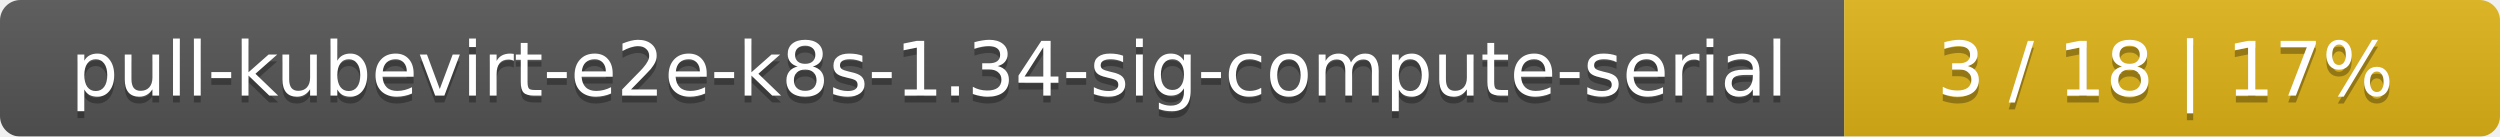
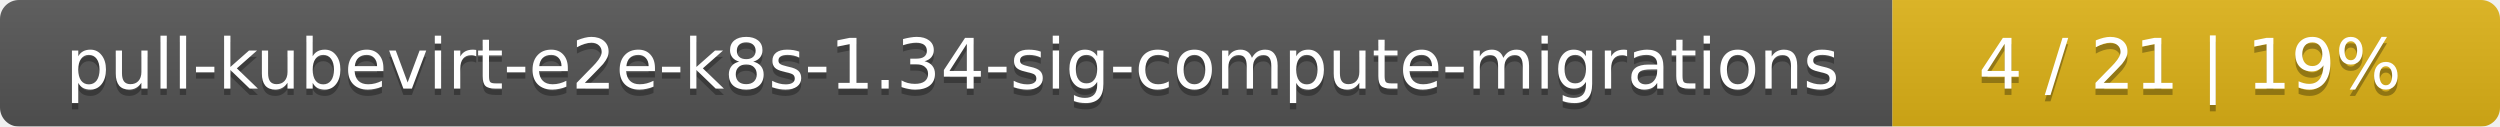
- <svg xmlns="http://www.w3.org/2000/svg" width="366" height="20">
+ <svg xmlns="http://www.w3.org/2000/svg" width="395" height="20">
  <linearGradient id="smooth" x2="0" y2="100%">
    <stop offset="0" stop-color="#bbb" stop-opacity=".1" />
    <stop offset="1" stop-opacity=".1" />
  </linearGradient>
  <mask id="round">
-     <rect width="366" height="20" rx="3" fill="#fff" />
+     <rect width="395" height="20" rx="3" fill="#fff" />
  </mask>
  <g mask="url(#round)">
-     <rect width="270" height="20" fill="#555" />
-     <rect x="270" width="96" height="20" fill="#dfb317" />
-     <rect width="366" height="20" fill="url(#smooth)" />
+     <rect width="299" height="20" fill="#555" />
+     <rect x="299" width="96" height="20" fill="#dfb317" />
+     <rect width="395" height="20" fill="url(#smooth)" />
  </g>
  <g fill="#fff" text-anchor="middle" font-family="DejaVu Sans,Verdana,Geneva,sans-serif" font-size="11">
-     <text x="136" y="15" fill="#010101" fill-opacity=".3">pull-kubevirt-e2e-k8s-1.34-sig-compute-serial</text>
-     <text x="136" y="14">pull-kubevirt-e2e-k8s-1.34-sig-compute-serial</text>
-     <text x="317" y="15" fill="#010101" fill-opacity=".3">3 / 18    |    17%</text>
-     <text x="317" y="14">3 / 18    |    17%</text>
+     <text x="150.5" y="15" fill="#010101" fill-opacity=".3">pull-kubevirt-e2e-k8s-1.34-sig-compute-migrations</text>
+     <text x="150.5" y="14">pull-kubevirt-e2e-k8s-1.34-sig-compute-migrations</text>
+     <text x="346" y="15" fill="#010101" fill-opacity=".3">4 / 21    |    19%</text>
+     <text x="346" y="14">4 / 21    |    19%</text>
  </g>
</svg>
